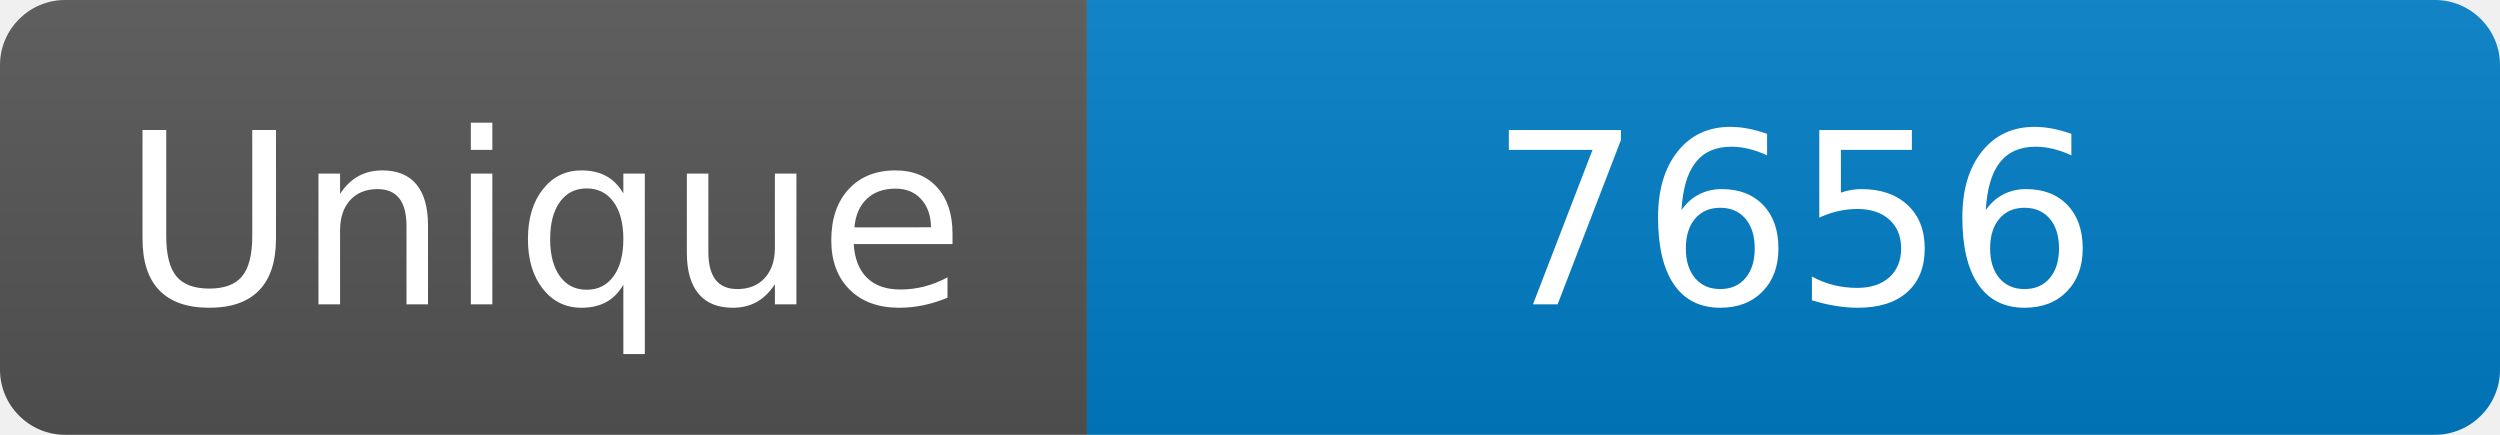
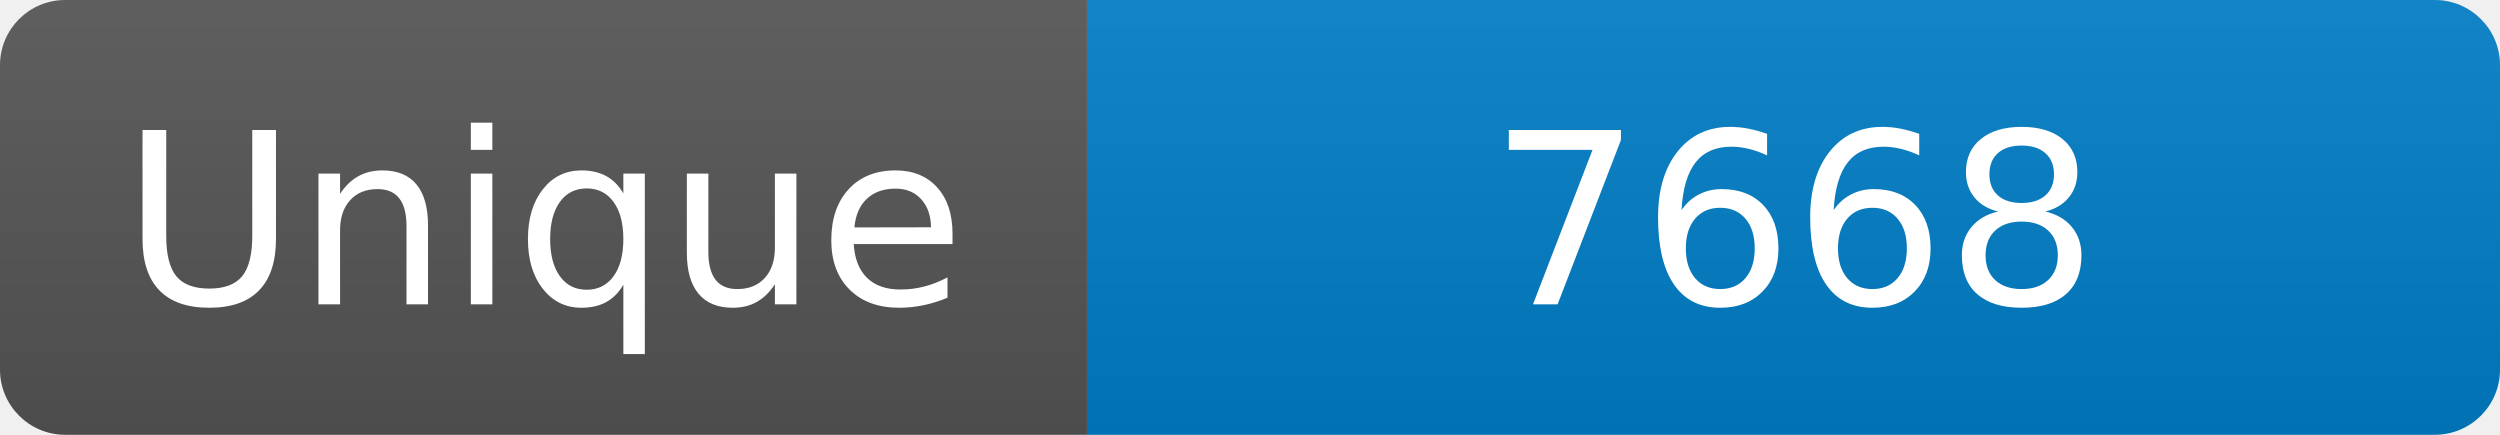
<svg xmlns="http://www.w3.org/2000/svg" width="115" height="20" role="img" aria-label="Maintained?: yes">
  <linearGradient id="s" x2="0" y2="100%">
    <stop offset="0" stop-color="#bbb" stop-opacity=".1" />
    <stop offset="1" stop-opacity=".1" />
  </linearGradient>
  <clipPath id="r">
    <rect width="115" height="20" rx="3" fill="#fff" />
  </clipPath>
  <g clip-path="url(#r)">
    <rect width="50" height="20" fill="#555" />
    <rect x="50" width="160" height="20" fill="#007ec6" />
    <rect width="115" height="20" fill="url(#s)" />
  </g>
  <g fill="#fff" text-anchor="middle" font-family="Verdana,Geneva,DejaVu Sans,sans-serif" font-size="110">
    <text x="250" y="140" transform="scale(.1)" fill="#fff">Unique</text>
-     <text x="825" y="140" transform="scale(.1)" fill="#fff">7656</text>
+     <text x="825" y="140" transform="scale(.1)" fill="#fff">7668</text>
  </g>
</svg>
